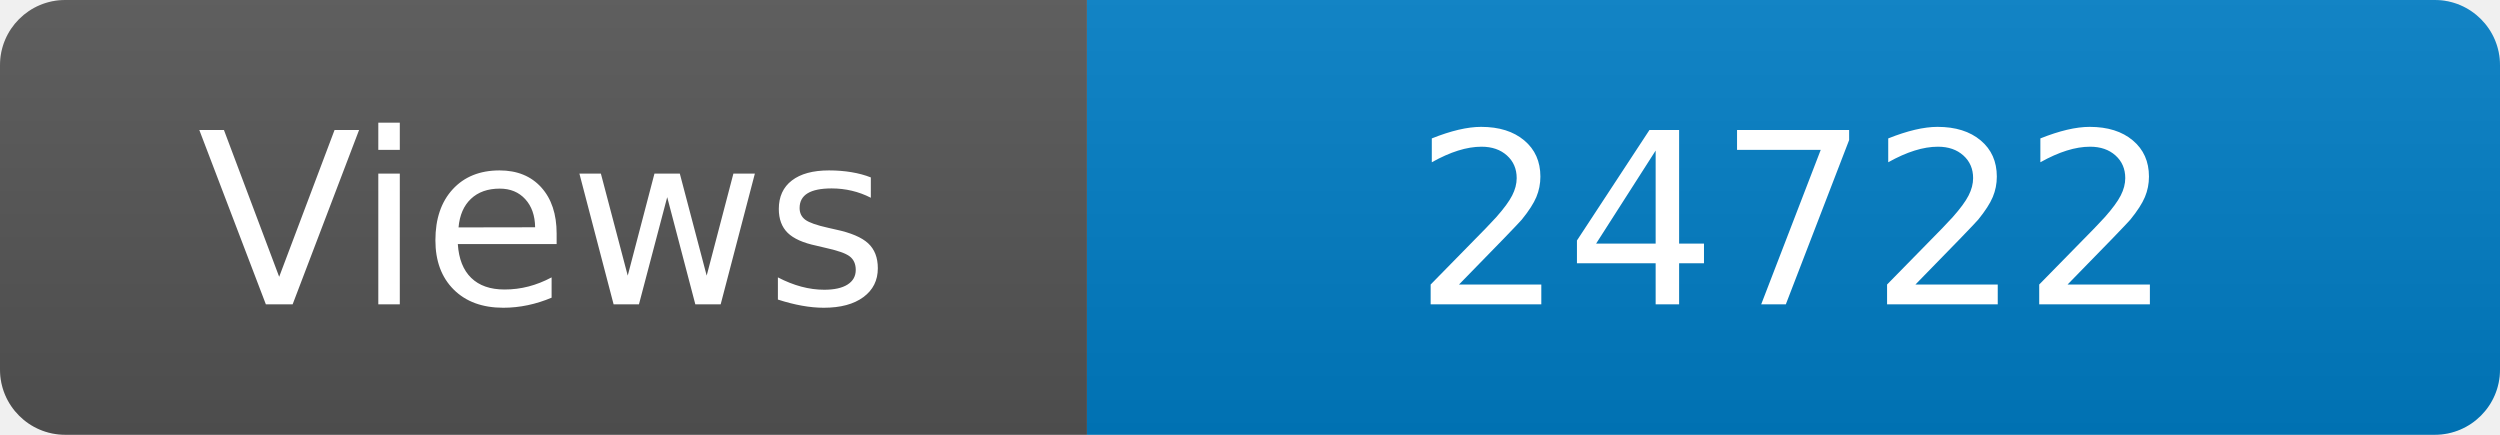
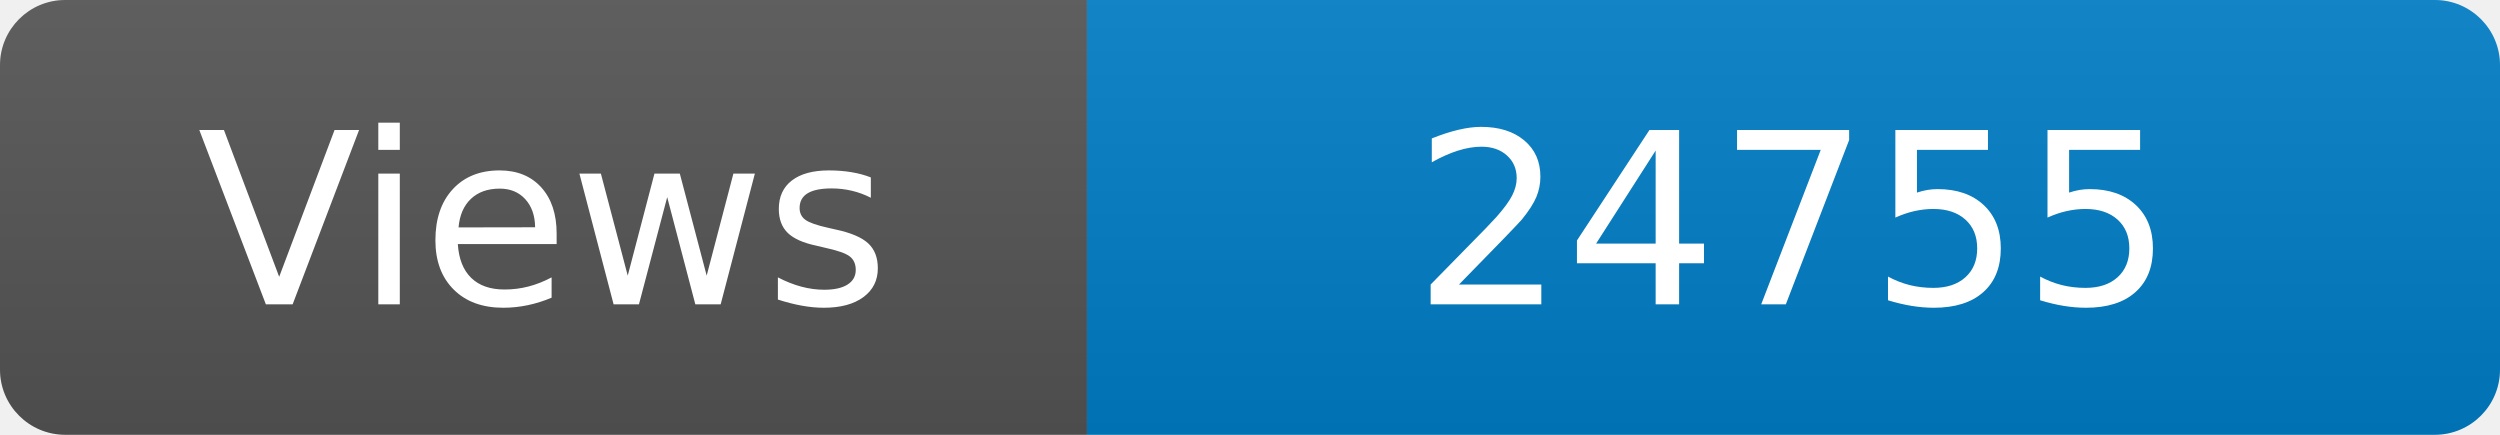
<svg xmlns="http://www.w3.org/2000/svg" width="115" height="20" role="img" aria-label="Maintained?: yes">
  <linearGradient id="s" x2="0" y2="100%">
    <stop offset="0" stop-color="#bbb" stop-opacity=".1" />
    <stop offset="1" stop-opacity=".1" />
  </linearGradient>
  <clipPath id="r">
    <rect width="115" height="20" rx="3" fill="#fff" />
  </clipPath>
  <g clip-path="url(#r)">
    <rect width="50" height="20" fill="#555" />
    <rect x="50" width="160" height="20" fill="#007ec6" />
    <rect width="115" height="20" fill="url(#s)" />
  </g>
  <g fill="#fff" text-anchor="middle" font-family="Verdana,Geneva,DejaVu Sans,sans-serif" font-size="110">
    <text x="250" y="140" transform="scale(.1)" fill="#fff">Views</text>
-     <text x="825" y="140" transform="scale(.1)" fill="#fff">24722</text>
+     <text x="825" y="140" transform="scale(.1)" fill="#fff">24755</text>
  </g>
</svg>
